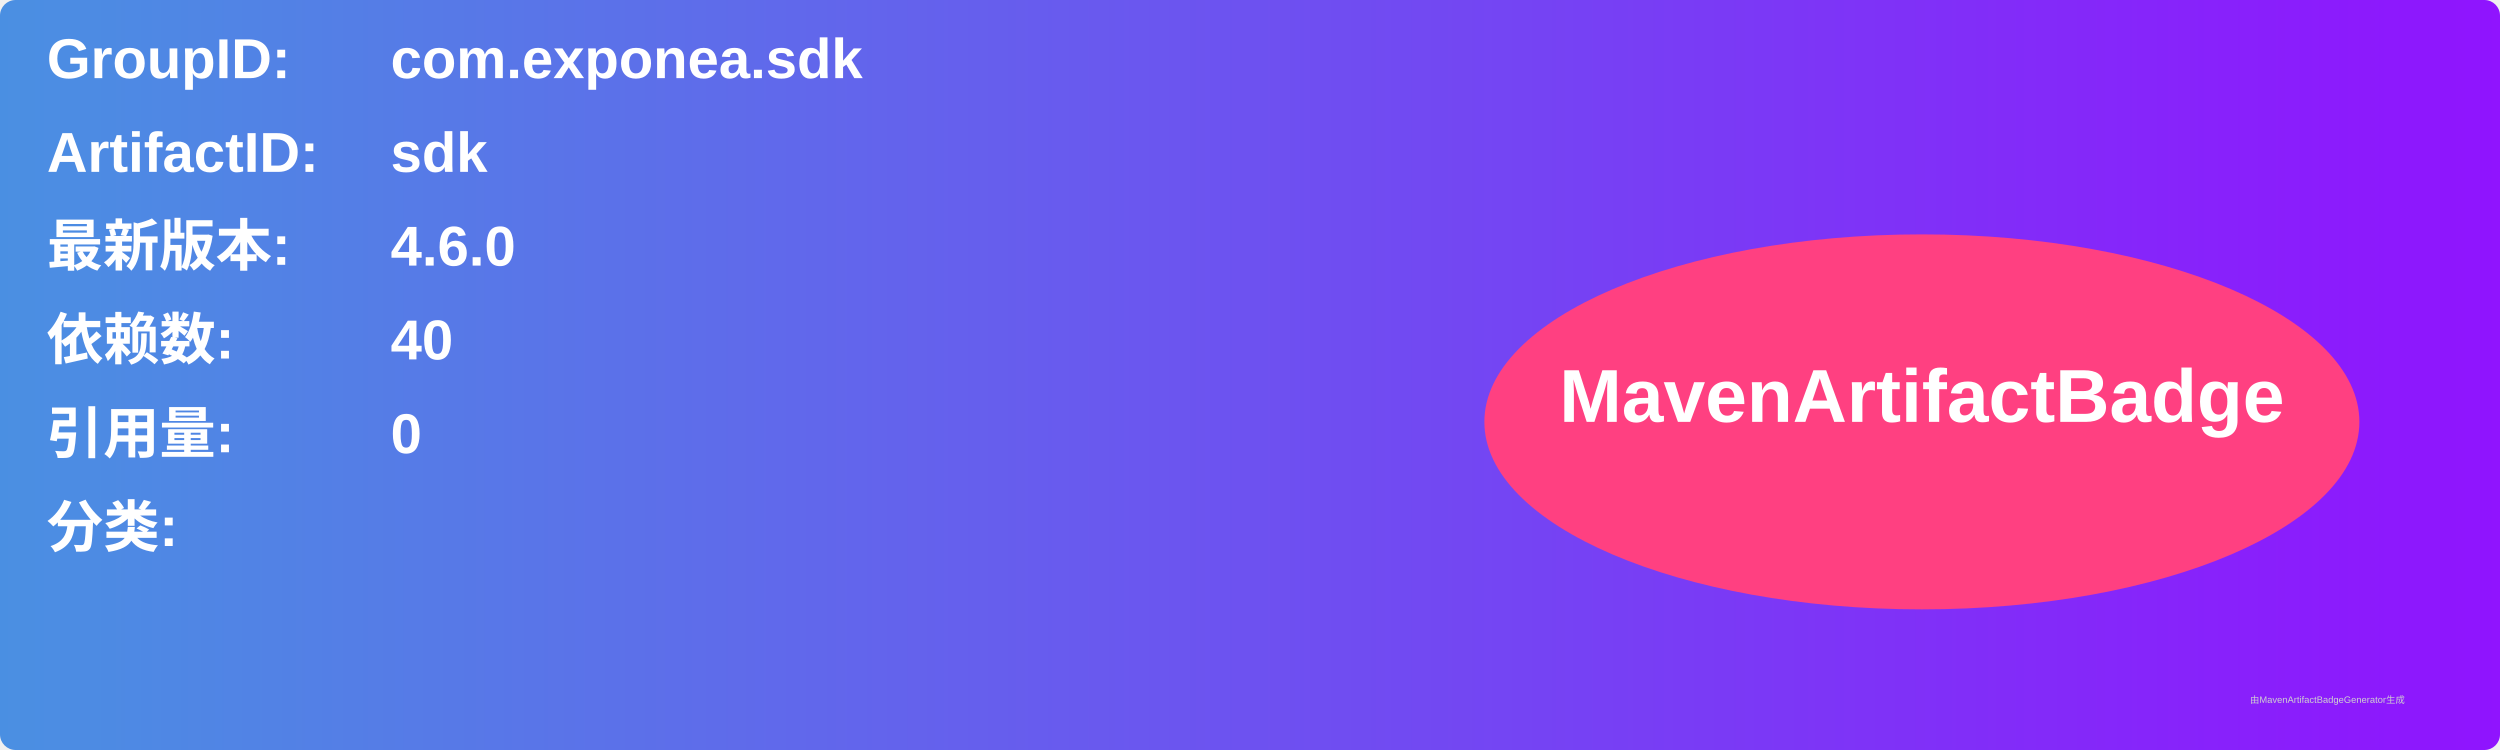
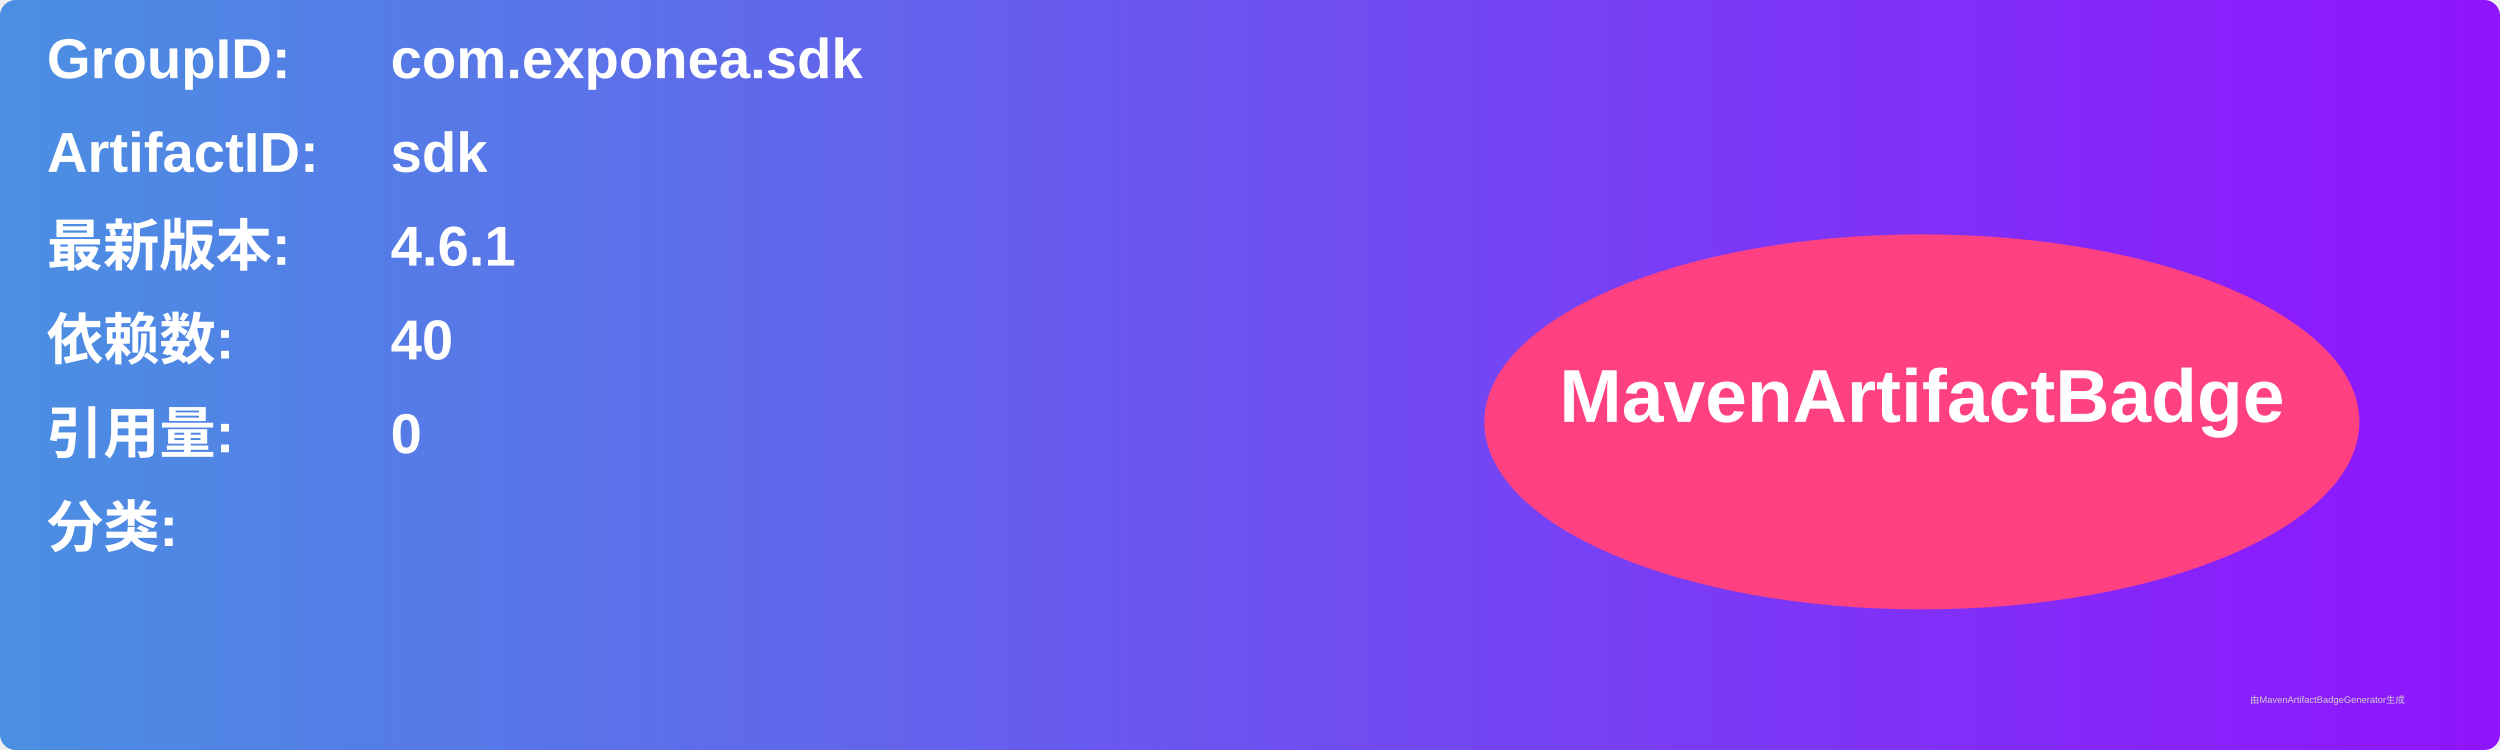
<svg xmlns="http://www.w3.org/2000/svg" width="800" height="240" viewBox="0 0 800 240">
  <linearGradient id="grad" x1="0%" y1="0%" x2="100%" y2="0%">
    <stop offset="0%" stop-color="#4a90e2" />
    <stop offset="100%" stop-color="#9013fe" />
  </linearGradient>
  <rect width="100%" height="100%" rx="5" ry="5" fill="url(#grad)" />
  <g transform="translate(15, 15)">
    <text x="0" y="10" font-family="Arial" font-size="18" fill="white" font-weight="bold" width="260">GroupID:</text>
    <text x="110" y="10" font-family="Arial" font-size="18" fill="white" font-weight="bold" width="460">com.exponea.sdk</text>
    <text x="0" y="40" font-family="Arial" font-size="18" fill="white" font-weight="bold" width="260">ArtifactID:</text>
    <text x="110" y="40" font-family="Arial" font-size="18" fill="white" font-weight="bold" width="460">sdk</text>
    <text x="0" y="70" font-family="Arial" font-size="18" fill="white" font-weight="bold">最新版本:</text>
    <text x="110" y="70" font-family="Arial" font-size="18" fill="white" font-weight="bold">
-       <tspan font-weight="bold">4.6.0</tspan>
+       <tspan font-weight="bold">4.6.1</tspan>
    </text>
    <text x="0" y="100" font-family="Arial" font-size="18" fill="white" font-weight="bold">依赖数: </text>
    <text x="110" y="100" font-family="Arial" font-size="18" fill="white">
      <tspan font-weight="bold">40</tspan>
    </text>
    <text x="0" y="130" font-family="Arial" font-size="18" fill="white" font-weight="bold">引用量: </text>
    <text x="110" y="130" font-family="Arial" font-size="18" fill="white">
      <tspan font-weight="bold">0</tspan>
    </text>
    <text x="0" y="160" font-family="Arial" font-size="18" fill="white" font-weight="bold">分类:</text>
    <text x="10" y="190" font-family="Arial" font-size="10" fill="white">
      <tspan font-weight="bold" />
    </text>
    <ellipse cx="600" cy="120" rx="140" ry="60" fill="#ff4081" />
    <text x="600" y="120" text-anchor="middle" font-family="Arial" font-size="24" fill="white" font-weight="bold">MavenArtifactBadge</text>
  </g>
  <text x="720" y="225" font-family="Arial" font-size="3" fill="#d0d0d0">由MavenArtifactBadgeGenerator生成</text>
</svg>
